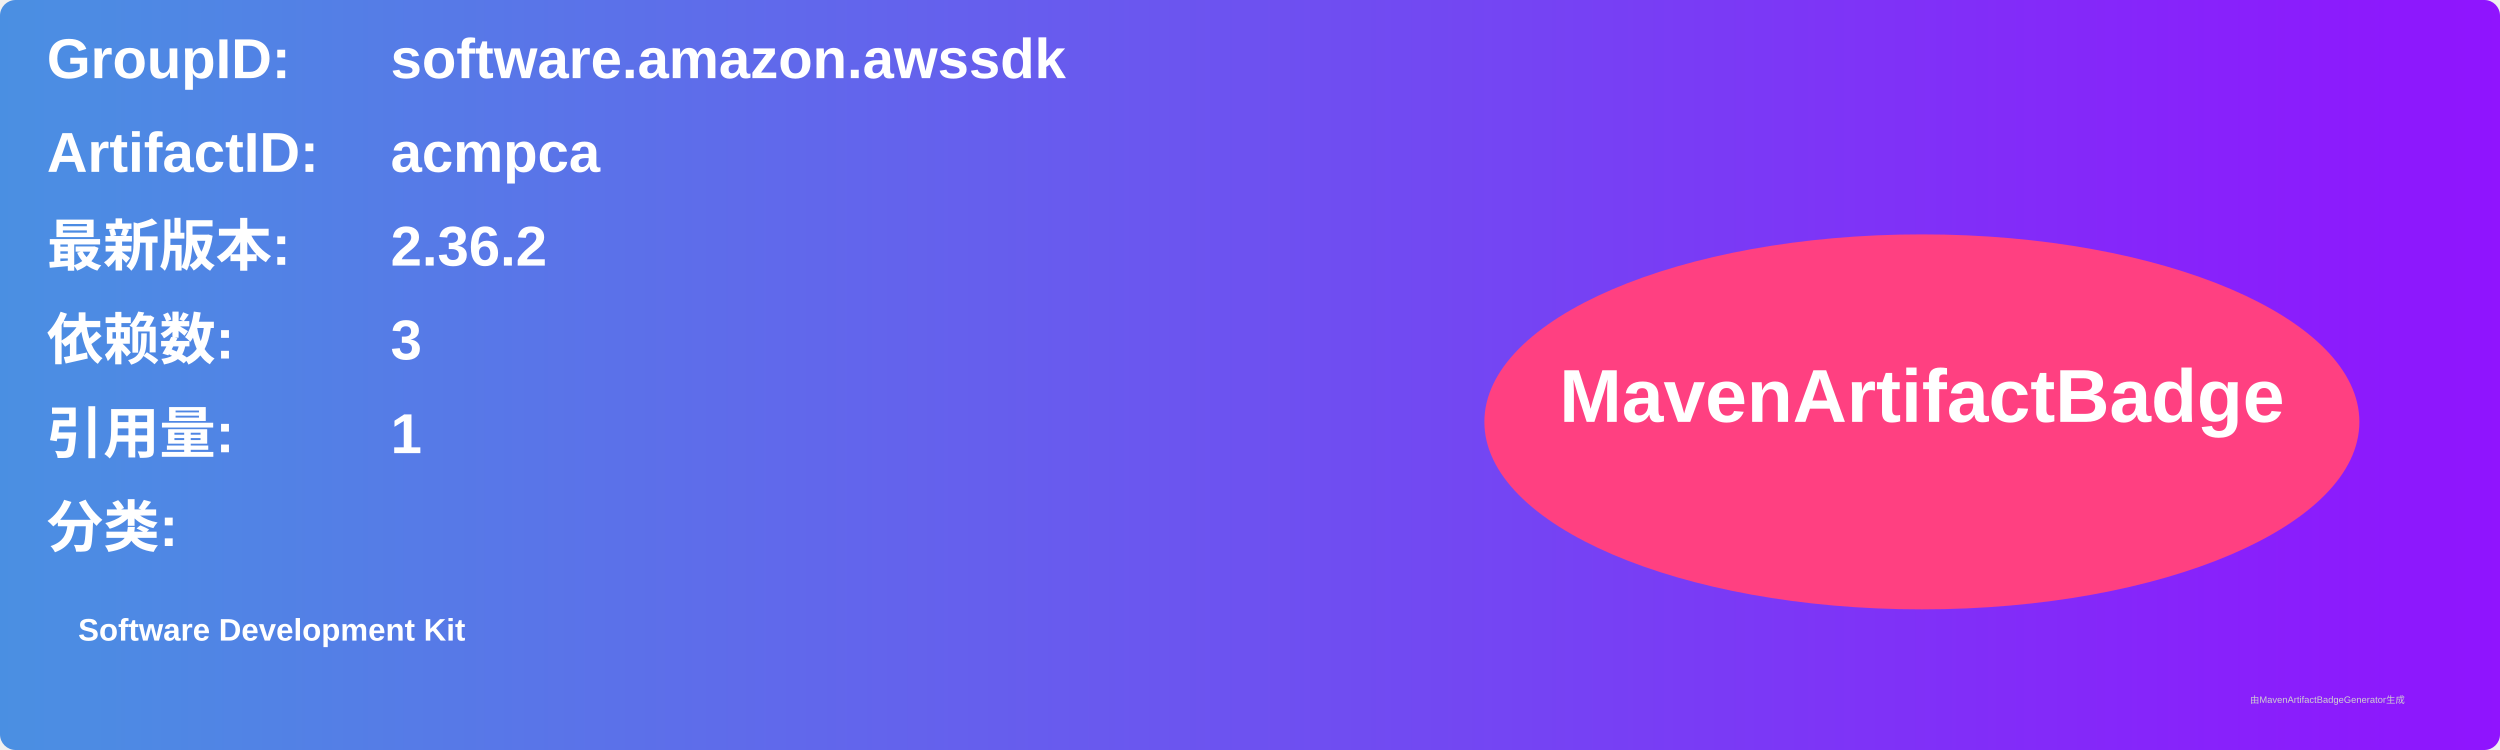
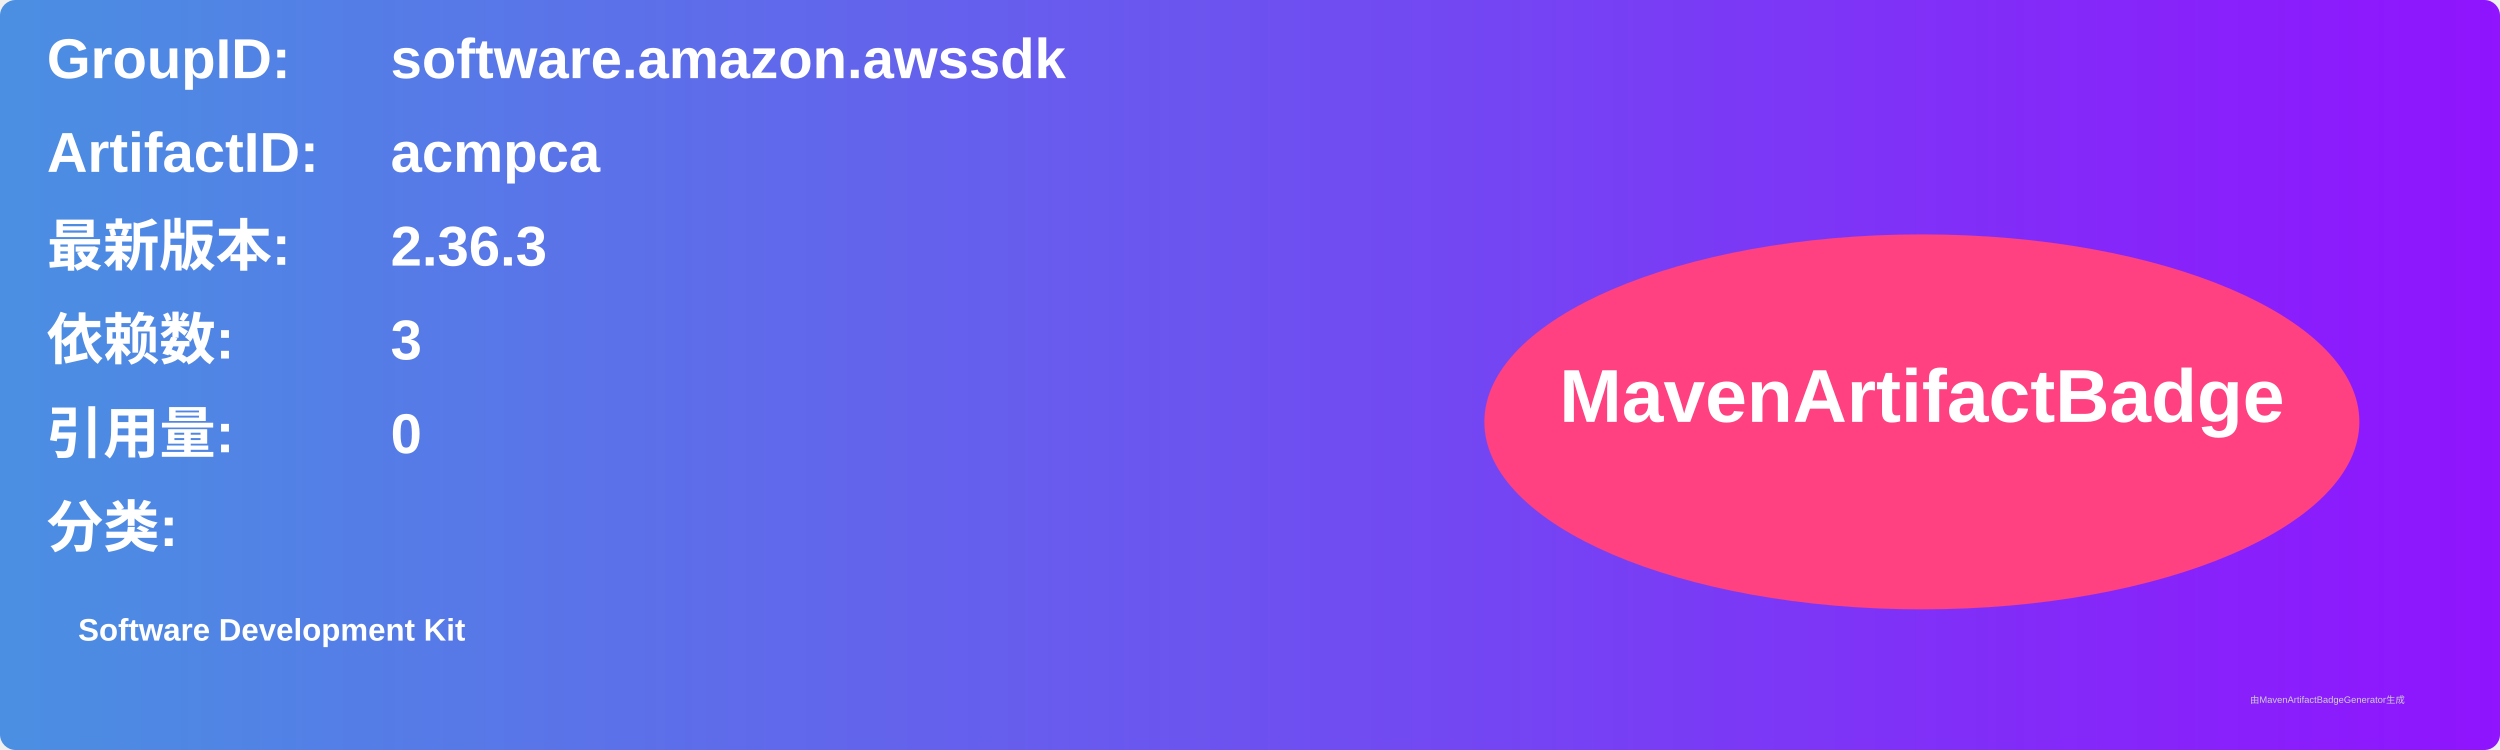
<svg xmlns="http://www.w3.org/2000/svg" width="800" height="240" viewBox="0 0 800 240">
  <linearGradient id="grad" x1="0%" y1="0%" x2="100%" y2="0%">
    <stop offset="0%" stop-color="#4a90e2" />
    <stop offset="100%" stop-color="#9013fe" />
  </linearGradient>
  <rect width="100%" height="100%" rx="5" ry="5" fill="url(#grad)" />
  <g transform="translate(15, 15)">
    <text x="0" y="10" font-family="Arial" font-size="18" fill="white" font-weight="bold" width="260">GroupID:</text>
    <text x="110" y="10" font-family="Arial" font-size="18" fill="white" font-weight="bold" width="460">software.amazon.awssdk</text>
    <text x="0" y="40" font-family="Arial" font-size="18" fill="white" font-weight="bold" width="260">ArtifactID:</text>
    <text x="110" y="40" font-family="Arial" font-size="18" fill="white" font-weight="bold" width="460">acmpca</text>
    <text x="0" y="70" font-family="Arial" font-size="18" fill="white" font-weight="bold">最新版本:</text>
    <text x="110" y="70" font-family="Arial" font-size="18" fill="white" font-weight="bold">
-       <tspan font-weight="bold">2.36.2</tspan>
+       <tspan font-weight="bold">2.36.3</tspan>
    </text>
    <text x="0" y="100" font-family="Arial" font-size="18" fill="white" font-weight="bold">依赖数: </text>
    <text x="110" y="100" font-family="Arial" font-size="18" fill="white">
      <tspan font-weight="bold">3</tspan>
    </text>
    <text x="0" y="130" font-family="Arial" font-size="18" fill="white" font-weight="bold">引用量: </text>
    <text x="110" y="130" font-family="Arial" font-size="18" fill="white">
-       <tspan font-weight="bold">1</tspan>
+       <tspan font-weight="bold">0</tspan>
    </text>
    <text x="0" y="160" font-family="Arial" font-size="18" fill="white" font-weight="bold">分类:</text>
    <text x="10" y="190" font-family="Arial" font-size="10" fill="white">
      <tspan font-weight="bold">Software Development Kit</tspan>
    </text>
    <ellipse cx="600" cy="120" rx="140" ry="60" fill="#ff4081" />
    <text x="600" y="120" text-anchor="middle" font-family="Arial" font-size="24" fill="white" font-weight="bold">MavenArtifactBadge</text>
  </g>
  <text x="720" y="225" font-family="Arial" font-size="3" fill="#d0d0d0">由MavenArtifactBadgeGenerator生成</text>
</svg>
